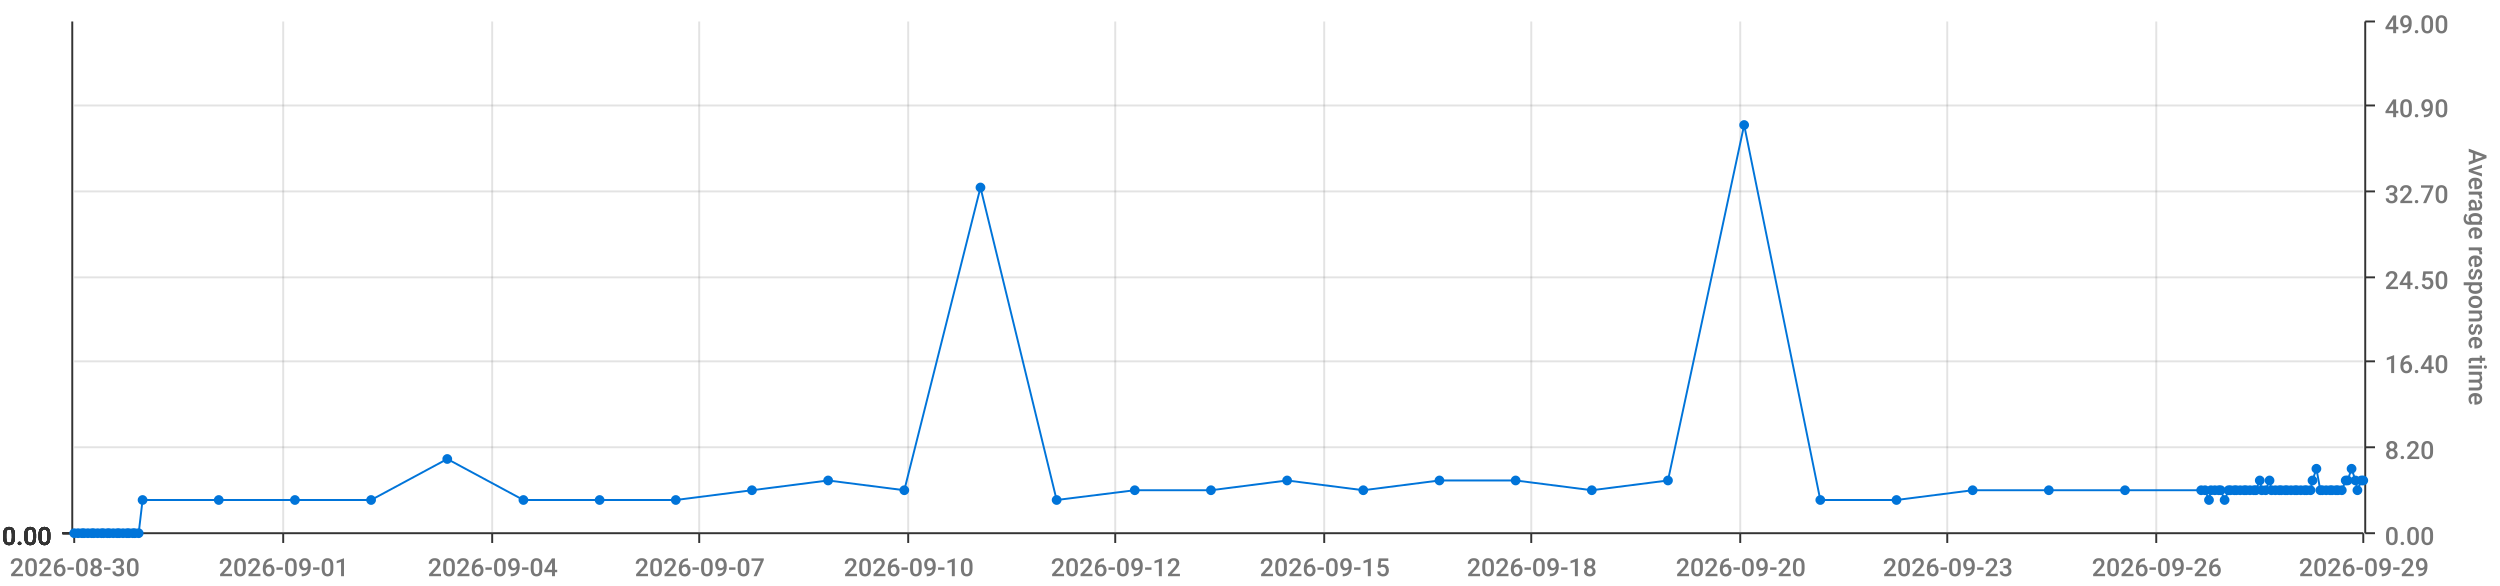
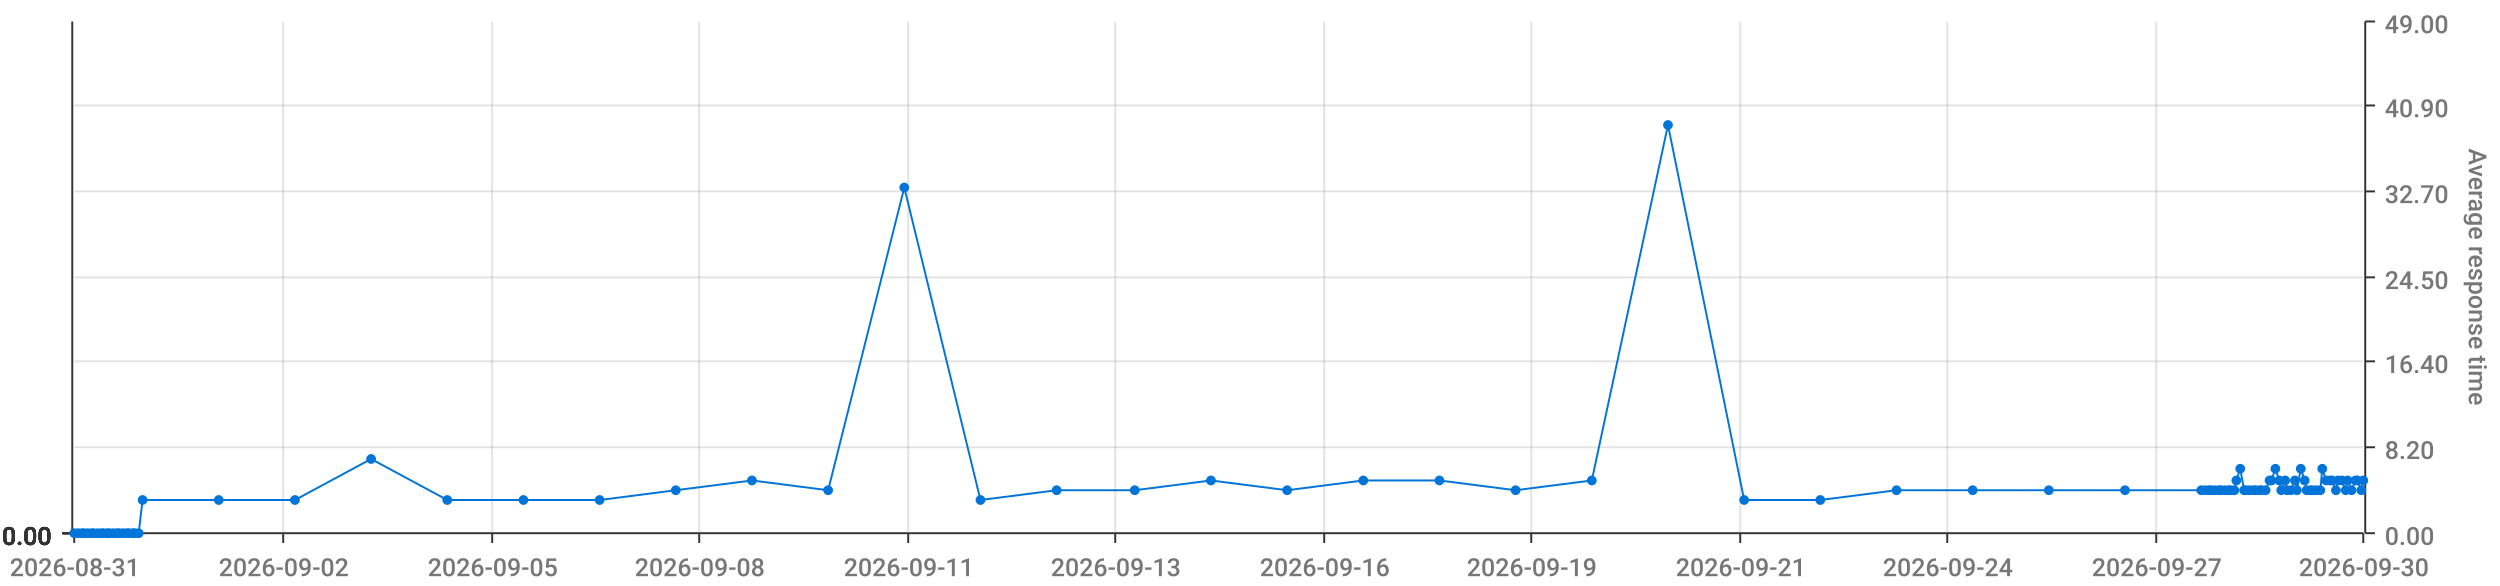
<svg xmlns="http://www.w3.org/2000/svg" viewBox="0 0 1280 300">
  <path d="M 0 0 L 1280 0 L 1280 300 L 0 300 L 0 0" style="stroke-width:0;stroke:rgba(255,255,255,1.0);fill:rgba(255,255,255,0.0)" />
  <path d="M 38 11 L 1210 11 L 1210 273 L 38 273 L 38 11" style="stroke-width:0;stroke:rgba(255,255,255,1.0);fill:rgba(255,255,255,0.0)" />
  <path d="M 38 273 L 1210 273" style="stroke-width:1;stroke:rgba(51,51,51,1.0);fill:rgba(255,255,255,0.0)" />
  <path d="M 38 273 L 38 278" style="stroke-width:1;stroke:rgba(51,51,51,1.0);fill:rgba(255,255,255,0.0)" />
-   <text x="5" y="295" style="stroke-width:0;stroke:none;fill:rgba(119,119,119,1.0);font-size:12.8px;font-family:'Roboto Medium',sans-serif">2026-08-30</text>
+   <text x="5" y="295" style="stroke-width:0;stroke:none;fill:rgba(119,119,119,1.0);font-size:12.8px;font-family:'Roboto Medium',sans-serif">2026-08-31</text>
  <path d="M 145 273 L 145 278" style="stroke-width:1;stroke:rgba(51,51,51,1.0);fill:rgba(255,255,255,0.0)" />
-   <text x="112" y="295" style="stroke-width:0;stroke:none;fill:rgba(119,119,119,1.0);font-size:12.8px;font-family:'Roboto Medium',sans-serif">2026-09-01</text>
+   <text x="112" y="295" style="stroke-width:0;stroke:none;fill:rgba(119,119,119,1.0);font-size:12.8px;font-family:'Roboto Medium',sans-serif">2026-09-02</text>
  <path d="M 252 273 L 252 278" style="stroke-width:1;stroke:rgba(51,51,51,1.0);fill:rgba(255,255,255,0.0)" />
-   <text x="219" y="295" style="stroke-width:0;stroke:none;fill:rgba(119,119,119,1.0);font-size:12.8px;font-family:'Roboto Medium',sans-serif">2026-09-04</text>
+   <text x="219" y="295" style="stroke-width:0;stroke:none;fill:rgba(119,119,119,1.0);font-size:12.8px;font-family:'Roboto Medium',sans-serif">2026-09-05</text>
  <path d="M 358 273 L 358 278" style="stroke-width:1;stroke:rgba(51,51,51,1.0);fill:rgba(255,255,255,0.0)" />
-   <text x="325" y="295" style="stroke-width:0;stroke:none;fill:rgba(119,119,119,1.0);font-size:12.8px;font-family:'Roboto Medium',sans-serif">2026-09-07</text>
+   <text x="325" y="295" style="stroke-width:0;stroke:none;fill:rgba(119,119,119,1.0);font-size:12.8px;font-family:'Roboto Medium',sans-serif">2026-09-08</text>
  <path d="M 465 273 L 465 278" style="stroke-width:1;stroke:rgba(51,51,51,1.0);fill:rgba(255,255,255,0.0)" />
-   <text x="432" y="295" style="stroke-width:0;stroke:none;fill:rgba(119,119,119,1.0);font-size:12.8px;font-family:'Roboto Medium',sans-serif">2026-09-10</text>
+   <text x="432" y="295" style="stroke-width:0;stroke:none;fill:rgba(119,119,119,1.0);font-size:12.8px;font-family:'Roboto Medium',sans-serif">2026-09-11</text>
  <path d="M 571 273 L 571 278" style="stroke-width:1;stroke:rgba(51,51,51,1.0);fill:rgba(255,255,255,0.0)" />
-   <text x="538" y="295" style="stroke-width:0;stroke:none;fill:rgba(119,119,119,1.0);font-size:12.8px;font-family:'Roboto Medium',sans-serif">2026-09-12</text>
+   <text x="538" y="295" style="stroke-width:0;stroke:none;fill:rgba(119,119,119,1.0);font-size:12.8px;font-family:'Roboto Medium',sans-serif">2026-09-13</text>
  <path d="M 678 273 L 678 278" style="stroke-width:1;stroke:rgba(51,51,51,1.0);fill:rgba(255,255,255,0.0)" />
-   <text x="645" y="295" style="stroke-width:0;stroke:none;fill:rgba(119,119,119,1.0);font-size:12.8px;font-family:'Roboto Medium',sans-serif">2026-09-15</text>
+   <text x="645" y="295" style="stroke-width:0;stroke:none;fill:rgba(119,119,119,1.0);font-size:12.8px;font-family:'Roboto Medium',sans-serif">2026-09-16</text>
  <path d="M 784 273 L 784 278" style="stroke-width:1;stroke:rgba(51,51,51,1.0);fill:rgba(255,255,255,0.0)" />
-   <text x="751" y="295" style="stroke-width:0;stroke:none;fill:rgba(119,119,119,1.0);font-size:12.8px;font-family:'Roboto Medium',sans-serif">2026-09-18</text>
+   <text x="751" y="295" style="stroke-width:0;stroke:none;fill:rgba(119,119,119,1.0);font-size:12.8px;font-family:'Roboto Medium',sans-serif">2026-09-19</text>
  <path d="M 891 273 L 891 278" style="stroke-width:1;stroke:rgba(51,51,51,1.0);fill:rgba(255,255,255,0.0)" />
-   <text x="858" y="295" style="stroke-width:0;stroke:none;fill:rgba(119,119,119,1.0);font-size:12.8px;font-family:'Roboto Medium',sans-serif">2026-09-20</text>
+   <text x="858" y="295" style="stroke-width:0;stroke:none;fill:rgba(119,119,119,1.0);font-size:12.8px;font-family:'Roboto Medium',sans-serif">2026-09-21</text>
  <path d="M 997 273 L 997 278" style="stroke-width:1;stroke:rgba(51,51,51,1.0);fill:rgba(255,255,255,0.0)" />
-   <text x="964" y="295" style="stroke-width:0;stroke:none;fill:rgba(119,119,119,1.0);font-size:12.8px;font-family:'Roboto Medium',sans-serif">2026-09-23</text>
+   <text x="964" y="295" style="stroke-width:0;stroke:none;fill:rgba(119,119,119,1.0);font-size:12.8px;font-family:'Roboto Medium',sans-serif">2026-09-24</text>
  <path d="M 1104 273 L 1104 278" style="stroke-width:1;stroke:rgba(51,51,51,1.0);fill:rgba(255,255,255,0.0)" />
-   <text x="1071" y="295" style="stroke-width:0;stroke:none;fill:rgba(119,119,119,1.0);font-size:12.8px;font-family:'Roboto Medium',sans-serif">2026-09-26</text>
+   <text x="1071" y="295" style="stroke-width:0;stroke:none;fill:rgba(119,119,119,1.0);font-size:12.8px;font-family:'Roboto Medium',sans-serif">2026-09-27</text>
  <path d="M 1210 273 L 1210 278" style="stroke-width:1;stroke:rgba(51,51,51,1.0);fill:rgba(255,255,255,0.0)" />
-   <text x="1177" y="295" style="stroke-width:0;stroke:none;fill:rgba(119,119,119,1.0);font-size:12.8px;font-family:'Roboto Medium',sans-serif">2026-09-29</text>
+   <text x="1177" y="295" style="stroke-width:0;stroke:none;fill:rgba(119,119,119,1.0);font-size:12.8px;font-family:'Roboto Medium',sans-serif">2026-09-30</text>
  <path d="M 145 273 L 145 11" style="stroke-width:1;stroke:rgba(119,119,119,0.2);fill:none" />
  <path d="M 252 273 L 252 11" style="stroke-width:1;stroke:rgba(119,119,119,0.2);fill:none" />
  <path d="M 358 273 L 358 11" style="stroke-width:1;stroke:rgba(119,119,119,0.2);fill:none" />
  <path d="M 465 273 L 465 11" style="stroke-width:1;stroke:rgba(119,119,119,0.2);fill:none" />
  <path d="M 571 273 L 571 11" style="stroke-width:1;stroke:rgba(119,119,119,0.2);fill:none" />
  <path d="M 678 273 L 678 11" style="stroke-width:1;stroke:rgba(119,119,119,0.2);fill:none" />
  <path d="M 784 273 L 784 11" style="stroke-width:1;stroke:rgba(119,119,119,0.2);fill:none" />
  <path d="M 891 273 L 891 11" style="stroke-width:1;stroke:rgba(119,119,119,0.2);fill:none" />
  <path d="M 997 273 L 997 11" style="stroke-width:1;stroke:rgba(119,119,119,0.2);fill:none" />
  <path d="M 1104 273 L 1104 11" style="stroke-width:1;stroke:rgba(119,119,119,0.2);fill:none" />
  <path d="M 1211 273 L 1211 11" style="stroke-width:1;stroke:rgba(51,51,51,1.0);fill:rgba(255,255,255,0.0)" />
  <path d="M 1211 273 L 1216 273" style="stroke-width:1;stroke:rgba(51,51,51,1.0);fill:rgba(255,255,255,0.0)" />
  <text x="1221" y="279" style="stroke-width:0;stroke:none;fill:rgba(119,119,119,1.0);font-size:12.8px;font-family:'Roboto Medium',sans-serif">0.00</text>
  <path d="M 1211 229 L 1216 229" style="stroke-width:1;stroke:rgba(51,51,51,1.0);fill:rgba(255,255,255,0.0)" />
  <text x="1221" y="235" style="stroke-width:0;stroke:none;fill:rgba(119,119,119,1.0);font-size:12.8px;font-family:'Roboto Medium',sans-serif">8.20</text>
  <path d="M 1211 185 L 1216 185" style="stroke-width:1;stroke:rgba(51,51,51,1.0);fill:rgba(255,255,255,0.0)" />
  <text x="1221" y="191" style="stroke-width:0;stroke:none;fill:rgba(119,119,119,1.0);font-size:12.8px;font-family:'Roboto Medium',sans-serif">16.40</text>
  <path d="M 1211 142 L 1216 142" style="stroke-width:1;stroke:rgba(51,51,51,1.0);fill:rgba(255,255,255,0.0)" />
  <text x="1221" y="148" style="stroke-width:0;stroke:none;fill:rgba(119,119,119,1.0);font-size:12.8px;font-family:'Roboto Medium',sans-serif">24.50</text>
  <path d="M 1211 98 L 1216 98" style="stroke-width:1;stroke:rgba(51,51,51,1.0);fill:rgba(255,255,255,0.0)" />
  <text x="1221" y="104" style="stroke-width:0;stroke:none;fill:rgba(119,119,119,1.0);font-size:12.8px;font-family:'Roboto Medium',sans-serif">32.70</text>
  <path d="M 1211 54 L 1216 54" style="stroke-width:1;stroke:rgba(51,51,51,1.0);fill:rgba(255,255,255,0.0)" />
  <text x="1221" y="60" style="stroke-width:0;stroke:none;fill:rgba(119,119,119,1.0);font-size:12.8px;font-family:'Roboto Medium',sans-serif">40.90</text>
  <path d="M 1211 11 L 1216 11" style="stroke-width:1;stroke:rgba(51,51,51,1.0);fill:rgba(255,255,255,0.0)" />
  <text x="1221" y="17" style="stroke-width:0;stroke:none;fill:rgba(119,119,119,1.0);font-size:12.8px;font-family:'Roboto Medium',sans-serif">49.00</text>
  <text x="1264" y="76" style="stroke-width:0;stroke:none;fill:rgba(119,119,119,1.0);font-size:12.8px;font-family:'Roboto Medium',sans-serif" transform="rotate(90.00,1264,76)">Average response time</text>
  <path d="M 38 273 L 1210 273" style="stroke-width:0;stroke:rgba(255,255,255,0.0);fill:none" />
  <path d="M 38 229 L 1210 229" style="stroke-width:1;stroke:rgba(119,119,119,0.2);fill:none" />
  <path d="M 38 185 L 1210 185" style="stroke-width:1;stroke:rgba(119,119,119,0.2);fill:none" />
  <path d="M 38 142 L 1210 142" style="stroke-width:1;stroke:rgba(119,119,119,0.2);fill:none" />
  <path d="M 38 98 L 1210 98" style="stroke-width:1;stroke:rgba(119,119,119,0.2);fill:none" />
  <path d="M 38 54 L 1210 54" style="stroke-width:1;stroke:rgba(119,119,119,0.2);fill:none" />
  <path d="M 37 273 L 37 11" style="stroke-width:1;stroke:rgba(51,51,51,1.0);fill:rgba(255,255,255,0.0)" />
  <path d="M 37 273 L 32 273" style="stroke-width:1;stroke:rgba(51,51,51,1.0);fill:rgba(255,255,255,0.0)" />
  <text x="1" y="279" style="stroke-width:0;stroke:none;fill:rgba(51,51,51,1.0);font-size:12.8px;font-family:'Roboto Medium',sans-serif">0.00</text>
  <path d="M 37 273 L 32 273" style="stroke-width:1;stroke:rgba(51,51,51,1.0);fill:rgba(255,255,255,0.0)" />
  <text x="1" y="279" style="stroke-width:0;stroke:none;fill:rgba(51,51,51,1.0);font-size:12.8px;font-family:'Roboto Medium',sans-serif">0.00</text>
  <path d="M 37 273 L 32 273" style="stroke-width:1;stroke:rgba(51,51,51,1.0);fill:rgba(255,255,255,0.0)" />
  <text x="1" y="279" style="stroke-width:0;stroke:none;fill:rgba(51,51,51,1.0);font-size:12.8px;font-family:'Roboto Medium',sans-serif">0.00</text>
  <path d="M 37 273 L 32 273" style="stroke-width:1;stroke:rgba(51,51,51,1.0);fill:rgba(255,255,255,0.0)" />
  <text x="1" y="279" style="stroke-width:0;stroke:none;fill:rgba(51,51,51,1.0);font-size:12.8px;font-family:'Roboto Medium',sans-serif">0.00</text>
  <path d="M 37 273 L 32 273" style="stroke-width:1;stroke:rgba(51,51,51,1.0);fill:rgba(255,255,255,0.0)" />
  <text x="1" y="279" style="stroke-width:0;stroke:none;fill:rgba(51,51,51,1.0);font-size:12.8px;font-family:'Roboto Medium',sans-serif">0.00</text>
  <path d="M 37 273 L 32 273" style="stroke-width:1;stroke:rgba(51,51,51,1.0);fill:rgba(255,255,255,0.0)" />
  <text x="1" y="279" style="stroke-width:0;stroke:none;fill:rgba(51,51,51,1.0);font-size:12.8px;font-family:'Roboto Medium',sans-serif">0.00</text>
  <path d="M 37 273 L 32 273" style="stroke-width:1;stroke:rgba(51,51,51,1.0);fill:rgba(255,255,255,0.0)" />
  <text x="1" y="279" style="stroke-width:0;stroke:none;fill:rgba(51,51,51,1.0);font-size:12.8px;font-family:'Roboto Medium',sans-serif">0.00</text>
  <path d="M 38 273 L 1210 273" style="stroke-width:0;stroke:rgba(255,255,255,0.0);fill:none" />
  <path d="M 38 273 L 1210 273" style="stroke-width:0;stroke:rgba(255,255,255,0.0);fill:none" />
  <path d="M 38 273 L 1210 273" style="stroke-width:0;stroke:rgba(255,255,255,0.0);fill:none" />
  <path d="M 38 273 L 1210 273" style="stroke-width:0;stroke:rgba(255,255,255,0.0);fill:none" />
  <path d="M 38 273 L 1210 273" style="stroke-width:0;stroke:rgba(255,255,255,0.0);fill:none" />
  <path d="M 38 273 L 1210 273" style="stroke-width:0;stroke:rgba(255,255,255,0.0);fill:none" />
-   <path d="M 38 273 L 40 273 L 42 273 L 43 273 L 45 273 L 47 273 L 48 273 L 50 273 L 52 273 L 53 273 L 55 273 L 56 273 L 58 273 L 60 273 L 61 273 L 63 273 L 65 273 L 66 273 L 68 273 L 69 273 L 71 273 L 73 256 L 112 256 L 151 256 L 190 256 L 229 235 L 268 256 L 307 256 L 346 256 L 385 251 L 424 246 L 463 251 L 502 96 L 541 256 L 581 251 L 620 251 L 659 246 L 698 251 L 737 246 L 776 246 L 815 251 L 854 246 L 893 64 L 932 256 L 971 256 L 1010 251 L 1049 251 L 1088 251 L 1127 251 L 1129 251 L 1131 256 L 1132 251 L 1134 251 L 1136 251 L 1137 251 L 1139 256 L 1141 251 L 1142 251 L 1144 251 L 1145 251 L 1147 251 L 1149 251 L 1150 251 L 1152 251 L 1154 251 L 1155 251 L 1157 246 L 1158 251 L 1160 251 L 1162 246 L 1163 251 L 1165 251 L 1167 251 L 1168 251 L 1170 251 L 1171 251 L 1173 251 L 1175 251 L 1176 251 L 1178 251 L 1180 251 L 1181 251 L 1183 251 L 1184 246 L 1186 240 L 1188 251 L 1189 251 L 1191 251 L 1193 251 L 1194 251 L 1196 251 L 1197 251 L 1199 251 L 1201 246 L 1202 246 L 1204 240 L 1206 246 L 1207 251 L 1209 246 L 1210 246" style="stroke-width:1;stroke:rgba(0,116,217,1.0);fill:rgba(255,255,255,0.0)" />
+   <path d="M 38 273 L 40 273 L 42 273 L 43 273 L 45 273 L 47 273 L 48 273 L 50 273 L 52 273 L 53 273 L 55 273 L 56 273 L 58 273 L 60 273 L 61 273 L 63 273 L 65 273 L 66 273 L 68 273 L 69 273 L 71 273 L 73 256 L 112 256 L 151 256 L 190 235 L 229 256 L 268 256 L 307 256 L 346 251 L 385 246 L 424 251 L 463 96 L 502 256 L 541 251 L 581 251 L 620 246 L 659 251 L 698 246 L 737 246 L 776 251 L 815 246 L 854 64 L 893 256 L 932 256 L 971 251 L 1010 251 L 1049 251 L 1088 251 L 1127 251 L 1129 251 L 1131 251 L 1132 251 L 1134 251 L 1136 251 L 1137 251 L 1139 251 L 1141 251 L 1142 251 L 1144 251 L 1145 246 L 1147 240 L 1149 251 L 1150 251 L 1152 251 L 1154 251 L 1155 251 L 1157 251 L 1158 251 L 1160 251 L 1162 246 L 1163 246 L 1165 240 L 1167 246 L 1168 251 L 1170 246 L 1171 251 L 1173 251 L 1175 246 L 1176 251 L 1178 240 L 1180 246 L 1181 251 L 1183 251 L 1184 251 L 1186 251 L 1188 251 L 1189 240 L 1191 246 L 1193 246 L 1194 246 L 1196 251 L 1197 246 L 1199 246 L 1201 251 L 1202 246 L 1204 251 L 1206 246 L 1207 246 L 1209 251 L 1210 246" style="stroke-width:1;stroke:rgba(0,116,217,1.0);fill:rgba(255,255,255,0.0)" />
  <circle cx="38" cy="273" r="2" style="stroke-width:1;stroke:rgba(0,116,217,1.0);fill:rgba(0,116,217,1.0)" />
  <path d="" style="stroke-width:1;stroke:rgba(0,116,217,1.0);fill:rgba(0,116,217,1.0)" />
  <circle cx="40" cy="273" r="2" style="stroke-width:1;stroke:rgba(0,116,217,1.0);fill:rgba(0,116,217,1.0)" />
  <path d="" style="stroke-width:1;stroke:rgba(0,116,217,1.0);fill:rgba(0,116,217,1.0)" />
  <circle cx="42" cy="273" r="2" style="stroke-width:1;stroke:rgba(0,116,217,1.0);fill:rgba(0,116,217,1.0)" />
  <path d="" style="stroke-width:1;stroke:rgba(0,116,217,1.0);fill:rgba(0,116,217,1.0)" />
  <circle cx="43" cy="273" r="2" style="stroke-width:1;stroke:rgba(0,116,217,1.0);fill:rgba(0,116,217,1.0)" />
  <path d="" style="stroke-width:1;stroke:rgba(0,116,217,1.0);fill:rgba(0,116,217,1.0)" />
  <circle cx="45" cy="273" r="2" style="stroke-width:1;stroke:rgba(0,116,217,1.0);fill:rgba(0,116,217,1.0)" />
  <path d="" style="stroke-width:1;stroke:rgba(0,116,217,1.0);fill:rgba(0,116,217,1.0)" />
  <circle cx="47" cy="273" r="2" style="stroke-width:1;stroke:rgba(0,116,217,1.0);fill:rgba(0,116,217,1.0)" />
  <path d="" style="stroke-width:1;stroke:rgba(0,116,217,1.0);fill:rgba(0,116,217,1.0)" />
  <circle cx="48" cy="273" r="2" style="stroke-width:1;stroke:rgba(0,116,217,1.0);fill:rgba(0,116,217,1.0)" />
  <path d="" style="stroke-width:1;stroke:rgba(0,116,217,1.0);fill:rgba(0,116,217,1.0)" />
  <circle cx="50" cy="273" r="2" style="stroke-width:1;stroke:rgba(0,116,217,1.0);fill:rgba(0,116,217,1.0)" />
  <path d="" style="stroke-width:1;stroke:rgba(0,116,217,1.0);fill:rgba(0,116,217,1.0)" />
  <circle cx="52" cy="273" r="2" style="stroke-width:1;stroke:rgba(0,116,217,1.0);fill:rgba(0,116,217,1.0)" />
  <path d="" style="stroke-width:1;stroke:rgba(0,116,217,1.0);fill:rgba(0,116,217,1.0)" />
  <circle cx="53" cy="273" r="2" style="stroke-width:1;stroke:rgba(0,116,217,1.0);fill:rgba(0,116,217,1.0)" />
  <path d="" style="stroke-width:1;stroke:rgba(0,116,217,1.0);fill:rgba(0,116,217,1.0)" />
  <circle cx="55" cy="273" r="2" style="stroke-width:1;stroke:rgba(0,116,217,1.0);fill:rgba(0,116,217,1.0)" />
  <path d="" style="stroke-width:1;stroke:rgba(0,116,217,1.0);fill:rgba(0,116,217,1.0)" />
  <circle cx="56" cy="273" r="2" style="stroke-width:1;stroke:rgba(0,116,217,1.0);fill:rgba(0,116,217,1.0)" />
  <path d="" style="stroke-width:1;stroke:rgba(0,116,217,1.0);fill:rgba(0,116,217,1.0)" />
  <circle cx="58" cy="273" r="2" style="stroke-width:1;stroke:rgba(0,116,217,1.0);fill:rgba(0,116,217,1.0)" />
  <path d="" style="stroke-width:1;stroke:rgba(0,116,217,1.0);fill:rgba(0,116,217,1.0)" />
  <circle cx="60" cy="273" r="2" style="stroke-width:1;stroke:rgba(0,116,217,1.0);fill:rgba(0,116,217,1.0)" />
  <path d="" style="stroke-width:1;stroke:rgba(0,116,217,1.0);fill:rgba(0,116,217,1.0)" />
  <circle cx="61" cy="273" r="2" style="stroke-width:1;stroke:rgba(0,116,217,1.0);fill:rgba(0,116,217,1.0)" />
  <path d="" style="stroke-width:1;stroke:rgba(0,116,217,1.0);fill:rgba(0,116,217,1.0)" />
  <circle cx="63" cy="273" r="2" style="stroke-width:1;stroke:rgba(0,116,217,1.0);fill:rgba(0,116,217,1.0)" />
  <path d="" style="stroke-width:1;stroke:rgba(0,116,217,1.0);fill:rgba(0,116,217,1.0)" />
  <circle cx="65" cy="273" r="2" style="stroke-width:1;stroke:rgba(0,116,217,1.0);fill:rgba(0,116,217,1.0)" />
  <path d="" style="stroke-width:1;stroke:rgba(0,116,217,1.0);fill:rgba(0,116,217,1.0)" />
  <circle cx="66" cy="273" r="2" style="stroke-width:1;stroke:rgba(0,116,217,1.0);fill:rgba(0,116,217,1.0)" />
  <path d="" style="stroke-width:1;stroke:rgba(0,116,217,1.0);fill:rgba(0,116,217,1.0)" />
  <circle cx="68" cy="273" r="2" style="stroke-width:1;stroke:rgba(0,116,217,1.0);fill:rgba(0,116,217,1.0)" />
  <path d="" style="stroke-width:1;stroke:rgba(0,116,217,1.0);fill:rgba(0,116,217,1.0)" />
  <circle cx="69" cy="273" r="2" style="stroke-width:1;stroke:rgba(0,116,217,1.0);fill:rgba(0,116,217,1.0)" />
  <path d="" style="stroke-width:1;stroke:rgba(0,116,217,1.0);fill:rgba(0,116,217,1.0)" />
  <circle cx="71" cy="273" r="2" style="stroke-width:1;stroke:rgba(0,116,217,1.0);fill:rgba(0,116,217,1.0)" />
  <path d="" style="stroke-width:1;stroke:rgba(0,116,217,1.0);fill:rgba(0,116,217,1.0)" />
  <circle cx="73" cy="256" r="2" style="stroke-width:1;stroke:rgba(0,116,217,1.0);fill:rgba(0,116,217,1.0)" />
  <path d="" style="stroke-width:1;stroke:rgba(0,116,217,1.0);fill:rgba(0,116,217,1.0)" />
  <circle cx="112" cy="256" r="2" style="stroke-width:1;stroke:rgba(0,116,217,1.0);fill:rgba(0,116,217,1.0)" />
  <path d="" style="stroke-width:1;stroke:rgba(0,116,217,1.0);fill:rgba(0,116,217,1.0)" />
  <circle cx="151" cy="256" r="2" style="stroke-width:1;stroke:rgba(0,116,217,1.0);fill:rgba(0,116,217,1.0)" />
  <path d="" style="stroke-width:1;stroke:rgba(0,116,217,1.0);fill:rgba(0,116,217,1.0)" />
-   <circle cx="190" cy="256" r="2" style="stroke-width:1;stroke:rgba(0,116,217,1.0);fill:rgba(0,116,217,1.0)" />
-   <path d="" style="stroke-width:1;stroke:rgba(0,116,217,1.0);fill:rgba(0,116,217,1.0)" />
-   <circle cx="229" cy="235" r="2" style="stroke-width:1;stroke:rgba(0,116,217,1.0);fill:rgba(0,116,217,1.0)" />
+   <circle cx="190" cy="235" r="2" style="stroke-width:1;stroke:rgba(0,116,217,1.0);fill:rgba(0,116,217,1.0)" />
+   <path d="" style="stroke-width:1;stroke:rgba(0,116,217,1.0);fill:rgba(0,116,217,1.0)" />
+   <circle cx="229" cy="256" r="2" style="stroke-width:1;stroke:rgba(0,116,217,1.0);fill:rgba(0,116,217,1.0)" />
  <path d="" style="stroke-width:1;stroke:rgba(0,116,217,1.0);fill:rgba(0,116,217,1.0)" />
  <circle cx="268" cy="256" r="2" style="stroke-width:1;stroke:rgba(0,116,217,1.0);fill:rgba(0,116,217,1.0)" />
  <path d="" style="stroke-width:1;stroke:rgba(0,116,217,1.0);fill:rgba(0,116,217,1.0)" />
  <circle cx="307" cy="256" r="2" style="stroke-width:1;stroke:rgba(0,116,217,1.0);fill:rgba(0,116,217,1.0)" />
  <path d="" style="stroke-width:1;stroke:rgba(0,116,217,1.0);fill:rgba(0,116,217,1.0)" />
-   <circle cx="346" cy="256" r="2" style="stroke-width:1;stroke:rgba(0,116,217,1.0);fill:rgba(0,116,217,1.0)" />
-   <path d="" style="stroke-width:1;stroke:rgba(0,116,217,1.0);fill:rgba(0,116,217,1.0)" />
-   <circle cx="385" cy="251" r="2" style="stroke-width:1;stroke:rgba(0,116,217,1.0);fill:rgba(0,116,217,1.0)" />
-   <path d="" style="stroke-width:1;stroke:rgba(0,116,217,1.0);fill:rgba(0,116,217,1.0)" />
-   <circle cx="424" cy="246" r="2" style="stroke-width:1;stroke:rgba(0,116,217,1.0);fill:rgba(0,116,217,1.0)" />
-   <path d="" style="stroke-width:1;stroke:rgba(0,116,217,1.0);fill:rgba(0,116,217,1.0)" />
-   <circle cx="463" cy="251" r="2" style="stroke-width:1;stroke:rgba(0,116,217,1.0);fill:rgba(0,116,217,1.0)" />
-   <path d="" style="stroke-width:1;stroke:rgba(0,116,217,1.0);fill:rgba(0,116,217,1.0)" />
-   <circle cx="502" cy="96" r="2" style="stroke-width:1;stroke:rgba(0,116,217,1.0);fill:rgba(0,116,217,1.0)" />
-   <path d="" style="stroke-width:1;stroke:rgba(0,116,217,1.0);fill:rgba(0,116,217,1.0)" />
-   <circle cx="541" cy="256" r="2" style="stroke-width:1;stroke:rgba(0,116,217,1.0);fill:rgba(0,116,217,1.0)" />
+   <circle cx="346" cy="251" r="2" style="stroke-width:1;stroke:rgba(0,116,217,1.0);fill:rgba(0,116,217,1.0)" />
+   <path d="" style="stroke-width:1;stroke:rgba(0,116,217,1.0);fill:rgba(0,116,217,1.0)" />
+   <circle cx="385" cy="246" r="2" style="stroke-width:1;stroke:rgba(0,116,217,1.0);fill:rgba(0,116,217,1.0)" />
+   <path d="" style="stroke-width:1;stroke:rgba(0,116,217,1.0);fill:rgba(0,116,217,1.0)" />
+   <circle cx="424" cy="251" r="2" style="stroke-width:1;stroke:rgba(0,116,217,1.0);fill:rgba(0,116,217,1.0)" />
+   <path d="" style="stroke-width:1;stroke:rgba(0,116,217,1.0);fill:rgba(0,116,217,1.0)" />
+   <circle cx="463" cy="96" r="2" style="stroke-width:1;stroke:rgba(0,116,217,1.0);fill:rgba(0,116,217,1.0)" />
+   <path d="" style="stroke-width:1;stroke:rgba(0,116,217,1.0);fill:rgba(0,116,217,1.0)" />
+   <circle cx="502" cy="256" r="2" style="stroke-width:1;stroke:rgba(0,116,217,1.0);fill:rgba(0,116,217,1.0)" />
+   <path d="" style="stroke-width:1;stroke:rgba(0,116,217,1.0);fill:rgba(0,116,217,1.0)" />
+   <circle cx="541" cy="251" r="2" style="stroke-width:1;stroke:rgba(0,116,217,1.0);fill:rgba(0,116,217,1.0)" />
  <path d="" style="stroke-width:1;stroke:rgba(0,116,217,1.0);fill:rgba(0,116,217,1.0)" />
  <circle cx="581" cy="251" r="2" style="stroke-width:1;stroke:rgba(0,116,217,1.0);fill:rgba(0,116,217,1.0)" />
  <path d="" style="stroke-width:1;stroke:rgba(0,116,217,1.0);fill:rgba(0,116,217,1.0)" />
-   <circle cx="620" cy="251" r="2" style="stroke-width:1;stroke:rgba(0,116,217,1.0);fill:rgba(0,116,217,1.0)" />
-   <path d="" style="stroke-width:1;stroke:rgba(0,116,217,1.0);fill:rgba(0,116,217,1.0)" />
-   <circle cx="659" cy="246" r="2" style="stroke-width:1;stroke:rgba(0,116,217,1.0);fill:rgba(0,116,217,1.0)" />
-   <path d="" style="stroke-width:1;stroke:rgba(0,116,217,1.0);fill:rgba(0,116,217,1.0)" />
-   <circle cx="698" cy="251" r="2" style="stroke-width:1;stroke:rgba(0,116,217,1.0);fill:rgba(0,116,217,1.0)" />
+   <circle cx="620" cy="246" r="2" style="stroke-width:1;stroke:rgba(0,116,217,1.0);fill:rgba(0,116,217,1.0)" />
+   <path d="" style="stroke-width:1;stroke:rgba(0,116,217,1.0);fill:rgba(0,116,217,1.0)" />
+   <circle cx="659" cy="251" r="2" style="stroke-width:1;stroke:rgba(0,116,217,1.0);fill:rgba(0,116,217,1.0)" />
+   <path d="" style="stroke-width:1;stroke:rgba(0,116,217,1.0);fill:rgba(0,116,217,1.0)" />
+   <circle cx="698" cy="246" r="2" style="stroke-width:1;stroke:rgba(0,116,217,1.0);fill:rgba(0,116,217,1.0)" />
  <path d="" style="stroke-width:1;stroke:rgba(0,116,217,1.0);fill:rgba(0,116,217,1.0)" />
  <circle cx="737" cy="246" r="2" style="stroke-width:1;stroke:rgba(0,116,217,1.0);fill:rgba(0,116,217,1.0)" />
  <path d="" style="stroke-width:1;stroke:rgba(0,116,217,1.0);fill:rgba(0,116,217,1.0)" />
-   <circle cx="776" cy="246" r="2" style="stroke-width:1;stroke:rgba(0,116,217,1.0);fill:rgba(0,116,217,1.0)" />
-   <path d="" style="stroke-width:1;stroke:rgba(0,116,217,1.0);fill:rgba(0,116,217,1.0)" />
-   <circle cx="815" cy="251" r="2" style="stroke-width:1;stroke:rgba(0,116,217,1.0);fill:rgba(0,116,217,1.0)" />
-   <path d="" style="stroke-width:1;stroke:rgba(0,116,217,1.0);fill:rgba(0,116,217,1.0)" />
-   <circle cx="854" cy="246" r="2" style="stroke-width:1;stroke:rgba(0,116,217,1.0);fill:rgba(0,116,217,1.0)" />
-   <path d="" style="stroke-width:1;stroke:rgba(0,116,217,1.0);fill:rgba(0,116,217,1.0)" />
-   <circle cx="893" cy="64" r="2" style="stroke-width:1;stroke:rgba(0,116,217,1.0);fill:rgba(0,116,217,1.0)" />
+   <circle cx="776" cy="251" r="2" style="stroke-width:1;stroke:rgba(0,116,217,1.0);fill:rgba(0,116,217,1.0)" />
+   <path d="" style="stroke-width:1;stroke:rgba(0,116,217,1.0);fill:rgba(0,116,217,1.0)" />
+   <circle cx="815" cy="246" r="2" style="stroke-width:1;stroke:rgba(0,116,217,1.0);fill:rgba(0,116,217,1.0)" />
+   <path d="" style="stroke-width:1;stroke:rgba(0,116,217,1.0);fill:rgba(0,116,217,1.0)" />
+   <circle cx="854" cy="64" r="2" style="stroke-width:1;stroke:rgba(0,116,217,1.0);fill:rgba(0,116,217,1.0)" />
+   <path d="" style="stroke-width:1;stroke:rgba(0,116,217,1.0);fill:rgba(0,116,217,1.0)" />
+   <circle cx="893" cy="256" r="2" style="stroke-width:1;stroke:rgba(0,116,217,1.0);fill:rgba(0,116,217,1.0)" />
  <path d="" style="stroke-width:1;stroke:rgba(0,116,217,1.0);fill:rgba(0,116,217,1.0)" />
  <circle cx="932" cy="256" r="2" style="stroke-width:1;stroke:rgba(0,116,217,1.0);fill:rgba(0,116,217,1.0)" />
  <path d="" style="stroke-width:1;stroke:rgba(0,116,217,1.0);fill:rgba(0,116,217,1.0)" />
-   <circle cx="971" cy="256" r="2" style="stroke-width:1;stroke:rgba(0,116,217,1.0);fill:rgba(0,116,217,1.0)" />
+   <circle cx="971" cy="251" r="2" style="stroke-width:1;stroke:rgba(0,116,217,1.0);fill:rgba(0,116,217,1.0)" />
  <path d="" style="stroke-width:1;stroke:rgba(0,116,217,1.0);fill:rgba(0,116,217,1.0)" />
  <circle cx="1010" cy="251" r="2" style="stroke-width:1;stroke:rgba(0,116,217,1.0);fill:rgba(0,116,217,1.0)" />
  <path d="" style="stroke-width:1;stroke:rgba(0,116,217,1.0);fill:rgba(0,116,217,1.0)" />
  <circle cx="1049" cy="251" r="2" style="stroke-width:1;stroke:rgba(0,116,217,1.0);fill:rgba(0,116,217,1.0)" />
  <path d="" style="stroke-width:1;stroke:rgba(0,116,217,1.0);fill:rgba(0,116,217,1.0)" />
  <circle cx="1088" cy="251" r="2" style="stroke-width:1;stroke:rgba(0,116,217,1.0);fill:rgba(0,116,217,1.0)" />
  <path d="" style="stroke-width:1;stroke:rgba(0,116,217,1.0);fill:rgba(0,116,217,1.0)" />
  <circle cx="1127" cy="251" r="2" style="stroke-width:1;stroke:rgba(0,116,217,1.0);fill:rgba(0,116,217,1.0)" />
  <path d="" style="stroke-width:1;stroke:rgba(0,116,217,1.0);fill:rgba(0,116,217,1.0)" />
  <circle cx="1129" cy="251" r="2" style="stroke-width:1;stroke:rgba(0,116,217,1.0);fill:rgba(0,116,217,1.0)" />
  <path d="" style="stroke-width:1;stroke:rgba(0,116,217,1.0);fill:rgba(0,116,217,1.0)" />
-   <circle cx="1131" cy="256" r="2" style="stroke-width:1;stroke:rgba(0,116,217,1.0);fill:rgba(0,116,217,1.0)" />
+   <circle cx="1131" cy="251" r="2" style="stroke-width:1;stroke:rgba(0,116,217,1.0);fill:rgba(0,116,217,1.0)" />
  <path d="" style="stroke-width:1;stroke:rgba(0,116,217,1.0);fill:rgba(0,116,217,1.0)" />
  <circle cx="1132" cy="251" r="2" style="stroke-width:1;stroke:rgba(0,116,217,1.0);fill:rgba(0,116,217,1.0)" />
  <path d="" style="stroke-width:1;stroke:rgba(0,116,217,1.0);fill:rgba(0,116,217,1.0)" />
  <circle cx="1134" cy="251" r="2" style="stroke-width:1;stroke:rgba(0,116,217,1.0);fill:rgba(0,116,217,1.0)" />
  <path d="" style="stroke-width:1;stroke:rgba(0,116,217,1.0);fill:rgba(0,116,217,1.0)" />
  <circle cx="1136" cy="251" r="2" style="stroke-width:1;stroke:rgba(0,116,217,1.0);fill:rgba(0,116,217,1.0)" />
  <path d="" style="stroke-width:1;stroke:rgba(0,116,217,1.0);fill:rgba(0,116,217,1.0)" />
  <circle cx="1137" cy="251" r="2" style="stroke-width:1;stroke:rgba(0,116,217,1.0);fill:rgba(0,116,217,1.0)" />
  <path d="" style="stroke-width:1;stroke:rgba(0,116,217,1.0);fill:rgba(0,116,217,1.0)" />
-   <circle cx="1139" cy="256" r="2" style="stroke-width:1;stroke:rgba(0,116,217,1.0);fill:rgba(0,116,217,1.0)" />
+   <circle cx="1139" cy="251" r="2" style="stroke-width:1;stroke:rgba(0,116,217,1.0);fill:rgba(0,116,217,1.0)" />
  <path d="" style="stroke-width:1;stroke:rgba(0,116,217,1.0);fill:rgba(0,116,217,1.0)" />
  <circle cx="1141" cy="251" r="2" style="stroke-width:1;stroke:rgba(0,116,217,1.0);fill:rgba(0,116,217,1.0)" />
  <path d="" style="stroke-width:1;stroke:rgba(0,116,217,1.0);fill:rgba(0,116,217,1.0)" />
  <circle cx="1142" cy="251" r="2" style="stroke-width:1;stroke:rgba(0,116,217,1.0);fill:rgba(0,116,217,1.0)" />
  <path d="" style="stroke-width:1;stroke:rgba(0,116,217,1.0);fill:rgba(0,116,217,1.0)" />
  <circle cx="1144" cy="251" r="2" style="stroke-width:1;stroke:rgba(0,116,217,1.0);fill:rgba(0,116,217,1.0)" />
  <path d="" style="stroke-width:1;stroke:rgba(0,116,217,1.0);fill:rgba(0,116,217,1.0)" />
-   <circle cx="1145" cy="251" r="2" style="stroke-width:1;stroke:rgba(0,116,217,1.0);fill:rgba(0,116,217,1.0)" />
-   <path d="" style="stroke-width:1;stroke:rgba(0,116,217,1.0);fill:rgba(0,116,217,1.0)" />
-   <circle cx="1147" cy="251" r="2" style="stroke-width:1;stroke:rgba(0,116,217,1.0);fill:rgba(0,116,217,1.0)" />
+   <circle cx="1145" cy="246" r="2" style="stroke-width:1;stroke:rgba(0,116,217,1.0);fill:rgba(0,116,217,1.0)" />
+   <path d="" style="stroke-width:1;stroke:rgba(0,116,217,1.0);fill:rgba(0,116,217,1.0)" />
+   <circle cx="1147" cy="240" r="2" style="stroke-width:1;stroke:rgba(0,116,217,1.0);fill:rgba(0,116,217,1.0)" />
  <path d="" style="stroke-width:1;stroke:rgba(0,116,217,1.0);fill:rgba(0,116,217,1.0)" />
  <circle cx="1149" cy="251" r="2" style="stroke-width:1;stroke:rgba(0,116,217,1.0);fill:rgba(0,116,217,1.0)" />
  <path d="" style="stroke-width:1;stroke:rgba(0,116,217,1.0);fill:rgba(0,116,217,1.0)" />
  <circle cx="1150" cy="251" r="2" style="stroke-width:1;stroke:rgba(0,116,217,1.0);fill:rgba(0,116,217,1.0)" />
  <path d="" style="stroke-width:1;stroke:rgba(0,116,217,1.0);fill:rgba(0,116,217,1.0)" />
  <circle cx="1152" cy="251" r="2" style="stroke-width:1;stroke:rgba(0,116,217,1.0);fill:rgba(0,116,217,1.0)" />
  <path d="" style="stroke-width:1;stroke:rgba(0,116,217,1.0);fill:rgba(0,116,217,1.0)" />
  <circle cx="1154" cy="251" r="2" style="stroke-width:1;stroke:rgba(0,116,217,1.0);fill:rgba(0,116,217,1.0)" />
  <path d="" style="stroke-width:1;stroke:rgba(0,116,217,1.0);fill:rgba(0,116,217,1.0)" />
  <circle cx="1155" cy="251" r="2" style="stroke-width:1;stroke:rgba(0,116,217,1.0);fill:rgba(0,116,217,1.0)" />
  <path d="" style="stroke-width:1;stroke:rgba(0,116,217,1.0);fill:rgba(0,116,217,1.0)" />
-   <circle cx="1157" cy="246" r="2" style="stroke-width:1;stroke:rgba(0,116,217,1.0);fill:rgba(0,116,217,1.0)" />
+   <circle cx="1157" cy="251" r="2" style="stroke-width:1;stroke:rgba(0,116,217,1.0);fill:rgba(0,116,217,1.0)" />
  <path d="" style="stroke-width:1;stroke:rgba(0,116,217,1.0);fill:rgba(0,116,217,1.0)" />
  <circle cx="1158" cy="251" r="2" style="stroke-width:1;stroke:rgba(0,116,217,1.0);fill:rgba(0,116,217,1.0)" />
  <path d="" style="stroke-width:1;stroke:rgba(0,116,217,1.0);fill:rgba(0,116,217,1.0)" />
  <circle cx="1160" cy="251" r="2" style="stroke-width:1;stroke:rgba(0,116,217,1.0);fill:rgba(0,116,217,1.0)" />
  <path d="" style="stroke-width:1;stroke:rgba(0,116,217,1.0);fill:rgba(0,116,217,1.0)" />
  <circle cx="1162" cy="246" r="2" style="stroke-width:1;stroke:rgba(0,116,217,1.0);fill:rgba(0,116,217,1.0)" />
  <path d="" style="stroke-width:1;stroke:rgba(0,116,217,1.0);fill:rgba(0,116,217,1.0)" />
-   <circle cx="1163" cy="251" r="2" style="stroke-width:1;stroke:rgba(0,116,217,1.0);fill:rgba(0,116,217,1.0)" />
-   <path d="" style="stroke-width:1;stroke:rgba(0,116,217,1.0);fill:rgba(0,116,217,1.0)" />
-   <circle cx="1165" cy="251" r="2" style="stroke-width:1;stroke:rgba(0,116,217,1.0);fill:rgba(0,116,217,1.0)" />
-   <path d="" style="stroke-width:1;stroke:rgba(0,116,217,1.0);fill:rgba(0,116,217,1.0)" />
-   <circle cx="1167" cy="251" r="2" style="stroke-width:1;stroke:rgba(0,116,217,1.0);fill:rgba(0,116,217,1.0)" />
+   <circle cx="1163" cy="246" r="2" style="stroke-width:1;stroke:rgba(0,116,217,1.0);fill:rgba(0,116,217,1.0)" />
+   <path d="" style="stroke-width:1;stroke:rgba(0,116,217,1.0);fill:rgba(0,116,217,1.0)" />
+   <circle cx="1165" cy="240" r="2" style="stroke-width:1;stroke:rgba(0,116,217,1.0);fill:rgba(0,116,217,1.0)" />
+   <path d="" style="stroke-width:1;stroke:rgba(0,116,217,1.0);fill:rgba(0,116,217,1.0)" />
+   <circle cx="1167" cy="246" r="2" style="stroke-width:1;stroke:rgba(0,116,217,1.0);fill:rgba(0,116,217,1.0)" />
  <path d="" style="stroke-width:1;stroke:rgba(0,116,217,1.0);fill:rgba(0,116,217,1.0)" />
  <circle cx="1168" cy="251" r="2" style="stroke-width:1;stroke:rgba(0,116,217,1.0);fill:rgba(0,116,217,1.0)" />
  <path d="" style="stroke-width:1;stroke:rgba(0,116,217,1.0);fill:rgba(0,116,217,1.0)" />
-   <circle cx="1170" cy="251" r="2" style="stroke-width:1;stroke:rgba(0,116,217,1.0);fill:rgba(0,116,217,1.0)" />
+   <circle cx="1170" cy="246" r="2" style="stroke-width:1;stroke:rgba(0,116,217,1.0);fill:rgba(0,116,217,1.0)" />
  <path d="" style="stroke-width:1;stroke:rgba(0,116,217,1.0);fill:rgba(0,116,217,1.0)" />
  <circle cx="1171" cy="251" r="2" style="stroke-width:1;stroke:rgba(0,116,217,1.0);fill:rgba(0,116,217,1.0)" />
  <path d="" style="stroke-width:1;stroke:rgba(0,116,217,1.0);fill:rgba(0,116,217,1.0)" />
  <circle cx="1173" cy="251" r="2" style="stroke-width:1;stroke:rgba(0,116,217,1.0);fill:rgba(0,116,217,1.0)" />
  <path d="" style="stroke-width:1;stroke:rgba(0,116,217,1.0);fill:rgba(0,116,217,1.0)" />
-   <circle cx="1175" cy="251" r="2" style="stroke-width:1;stroke:rgba(0,116,217,1.0);fill:rgba(0,116,217,1.0)" />
+   <circle cx="1175" cy="246" r="2" style="stroke-width:1;stroke:rgba(0,116,217,1.0);fill:rgba(0,116,217,1.0)" />
  <path d="" style="stroke-width:1;stroke:rgba(0,116,217,1.0);fill:rgba(0,116,217,1.0)" />
  <circle cx="1176" cy="251" r="2" style="stroke-width:1;stroke:rgba(0,116,217,1.0);fill:rgba(0,116,217,1.0)" />
  <path d="" style="stroke-width:1;stroke:rgba(0,116,217,1.0);fill:rgba(0,116,217,1.0)" />
-   <circle cx="1178" cy="251" r="2" style="stroke-width:1;stroke:rgba(0,116,217,1.0);fill:rgba(0,116,217,1.0)" />
-   <path d="" style="stroke-width:1;stroke:rgba(0,116,217,1.0);fill:rgba(0,116,217,1.0)" />
-   <circle cx="1180" cy="251" r="2" style="stroke-width:1;stroke:rgba(0,116,217,1.0);fill:rgba(0,116,217,1.0)" />
+   <circle cx="1178" cy="240" r="2" style="stroke-width:1;stroke:rgba(0,116,217,1.0);fill:rgba(0,116,217,1.0)" />
+   <path d="" style="stroke-width:1;stroke:rgba(0,116,217,1.0);fill:rgba(0,116,217,1.0)" />
+   <circle cx="1180" cy="246" r="2" style="stroke-width:1;stroke:rgba(0,116,217,1.0);fill:rgba(0,116,217,1.0)" />
  <path d="" style="stroke-width:1;stroke:rgba(0,116,217,1.0);fill:rgba(0,116,217,1.0)" />
  <circle cx="1181" cy="251" r="2" style="stroke-width:1;stroke:rgba(0,116,217,1.0);fill:rgba(0,116,217,1.0)" />
  <path d="" style="stroke-width:1;stroke:rgba(0,116,217,1.0);fill:rgba(0,116,217,1.0)" />
  <circle cx="1183" cy="251" r="2" style="stroke-width:1;stroke:rgba(0,116,217,1.0);fill:rgba(0,116,217,1.0)" />
  <path d="" style="stroke-width:1;stroke:rgba(0,116,217,1.0);fill:rgba(0,116,217,1.0)" />
-   <circle cx="1184" cy="246" r="2" style="stroke-width:1;stroke:rgba(0,116,217,1.0);fill:rgba(0,116,217,1.0)" />
-   <path d="" style="stroke-width:1;stroke:rgba(0,116,217,1.0);fill:rgba(0,116,217,1.0)" />
-   <circle cx="1186" cy="240" r="2" style="stroke-width:1;stroke:rgba(0,116,217,1.0);fill:rgba(0,116,217,1.0)" />
+   <circle cx="1184" cy="251" r="2" style="stroke-width:1;stroke:rgba(0,116,217,1.0);fill:rgba(0,116,217,1.0)" />
+   <path d="" style="stroke-width:1;stroke:rgba(0,116,217,1.0);fill:rgba(0,116,217,1.0)" />
+   <circle cx="1186" cy="251" r="2" style="stroke-width:1;stroke:rgba(0,116,217,1.0);fill:rgba(0,116,217,1.0)" />
  <path d="" style="stroke-width:1;stroke:rgba(0,116,217,1.0);fill:rgba(0,116,217,1.0)" />
  <circle cx="1188" cy="251" r="2" style="stroke-width:1;stroke:rgba(0,116,217,1.0);fill:rgba(0,116,217,1.0)" />
  <path d="" style="stroke-width:1;stroke:rgba(0,116,217,1.0);fill:rgba(0,116,217,1.0)" />
-   <circle cx="1189" cy="251" r="2" style="stroke-width:1;stroke:rgba(0,116,217,1.0);fill:rgba(0,116,217,1.0)" />
-   <path d="" style="stroke-width:1;stroke:rgba(0,116,217,1.0);fill:rgba(0,116,217,1.0)" />
-   <circle cx="1191" cy="251" r="2" style="stroke-width:1;stroke:rgba(0,116,217,1.0);fill:rgba(0,116,217,1.0)" />
-   <path d="" style="stroke-width:1;stroke:rgba(0,116,217,1.0);fill:rgba(0,116,217,1.0)" />
-   <circle cx="1193" cy="251" r="2" style="stroke-width:1;stroke:rgba(0,116,217,1.0);fill:rgba(0,116,217,1.0)" />
-   <path d="" style="stroke-width:1;stroke:rgba(0,116,217,1.0);fill:rgba(0,116,217,1.0)" />
-   <circle cx="1194" cy="251" r="2" style="stroke-width:1;stroke:rgba(0,116,217,1.0);fill:rgba(0,116,217,1.0)" />
+   <circle cx="1189" cy="240" r="2" style="stroke-width:1;stroke:rgba(0,116,217,1.0);fill:rgba(0,116,217,1.0)" />
+   <path d="" style="stroke-width:1;stroke:rgba(0,116,217,1.0);fill:rgba(0,116,217,1.0)" />
+   <circle cx="1191" cy="246" r="2" style="stroke-width:1;stroke:rgba(0,116,217,1.0);fill:rgba(0,116,217,1.0)" />
+   <path d="" style="stroke-width:1;stroke:rgba(0,116,217,1.0);fill:rgba(0,116,217,1.0)" />
+   <circle cx="1193" cy="246" r="2" style="stroke-width:1;stroke:rgba(0,116,217,1.0);fill:rgba(0,116,217,1.0)" />
+   <path d="" style="stroke-width:1;stroke:rgba(0,116,217,1.0);fill:rgba(0,116,217,1.0)" />
+   <circle cx="1194" cy="246" r="2" style="stroke-width:1;stroke:rgba(0,116,217,1.0);fill:rgba(0,116,217,1.0)" />
  <path d="" style="stroke-width:1;stroke:rgba(0,116,217,1.0);fill:rgba(0,116,217,1.0)" />
  <circle cx="1196" cy="251" r="2" style="stroke-width:1;stroke:rgba(0,116,217,1.0);fill:rgba(0,116,217,1.0)" />
  <path d="" style="stroke-width:1;stroke:rgba(0,116,217,1.0);fill:rgba(0,116,217,1.0)" />
-   <circle cx="1197" cy="251" r="2" style="stroke-width:1;stroke:rgba(0,116,217,1.0);fill:rgba(0,116,217,1.0)" />
-   <path d="" style="stroke-width:1;stroke:rgba(0,116,217,1.0);fill:rgba(0,116,217,1.0)" />
-   <circle cx="1199" cy="251" r="2" style="stroke-width:1;stroke:rgba(0,116,217,1.0);fill:rgba(0,116,217,1.0)" />
-   <path d="" style="stroke-width:1;stroke:rgba(0,116,217,1.0);fill:rgba(0,116,217,1.0)" />
-   <circle cx="1201" cy="246" r="2" style="stroke-width:1;stroke:rgba(0,116,217,1.0);fill:rgba(0,116,217,1.0)" />
+   <circle cx="1197" cy="246" r="2" style="stroke-width:1;stroke:rgba(0,116,217,1.0);fill:rgba(0,116,217,1.0)" />
+   <path d="" style="stroke-width:1;stroke:rgba(0,116,217,1.0);fill:rgba(0,116,217,1.0)" />
+   <circle cx="1199" cy="246" r="2" style="stroke-width:1;stroke:rgba(0,116,217,1.0);fill:rgba(0,116,217,1.0)" />
+   <path d="" style="stroke-width:1;stroke:rgba(0,116,217,1.0);fill:rgba(0,116,217,1.0)" />
+   <circle cx="1201" cy="251" r="2" style="stroke-width:1;stroke:rgba(0,116,217,1.0);fill:rgba(0,116,217,1.0)" />
  <path d="" style="stroke-width:1;stroke:rgba(0,116,217,1.0);fill:rgba(0,116,217,1.0)" />
  <circle cx="1202" cy="246" r="2" style="stroke-width:1;stroke:rgba(0,116,217,1.0);fill:rgba(0,116,217,1.0)" />
  <path d="" style="stroke-width:1;stroke:rgba(0,116,217,1.0);fill:rgba(0,116,217,1.0)" />
-   <circle cx="1204" cy="240" r="2" style="stroke-width:1;stroke:rgba(0,116,217,1.0);fill:rgba(0,116,217,1.0)" />
+   <circle cx="1204" cy="251" r="2" style="stroke-width:1;stroke:rgba(0,116,217,1.0);fill:rgba(0,116,217,1.0)" />
  <path d="" style="stroke-width:1;stroke:rgba(0,116,217,1.0);fill:rgba(0,116,217,1.0)" />
  <circle cx="1206" cy="246" r="2" style="stroke-width:1;stroke:rgba(0,116,217,1.0);fill:rgba(0,116,217,1.0)" />
  <path d="" style="stroke-width:1;stroke:rgba(0,116,217,1.0);fill:rgba(0,116,217,1.0)" />
-   <circle cx="1207" cy="251" r="2" style="stroke-width:1;stroke:rgba(0,116,217,1.0);fill:rgba(0,116,217,1.0)" />
-   <path d="" style="stroke-width:1;stroke:rgba(0,116,217,1.0);fill:rgba(0,116,217,1.0)" />
-   <circle cx="1209" cy="246" r="2" style="stroke-width:1;stroke:rgba(0,116,217,1.0);fill:rgba(0,116,217,1.0)" />
+   <circle cx="1207" cy="246" r="2" style="stroke-width:1;stroke:rgba(0,116,217,1.0);fill:rgba(0,116,217,1.0)" />
+   <path d="" style="stroke-width:1;stroke:rgba(0,116,217,1.0);fill:rgba(0,116,217,1.0)" />
+   <circle cx="1209" cy="251" r="2" style="stroke-width:1;stroke:rgba(0,116,217,1.0);fill:rgba(0,116,217,1.0)" />
  <path d="" style="stroke-width:1;stroke:rgba(0,116,217,1.0);fill:rgba(0,116,217,1.0)" />
  <circle cx="1210" cy="246" r="2" style="stroke-width:1;stroke:rgba(0,116,217,1.0);fill:rgba(0,116,217,1.0)" />
  <path d="" style="stroke-width:1;stroke:rgba(0,116,217,1.0);fill:rgba(0,116,217,1.0)" />
</svg>
